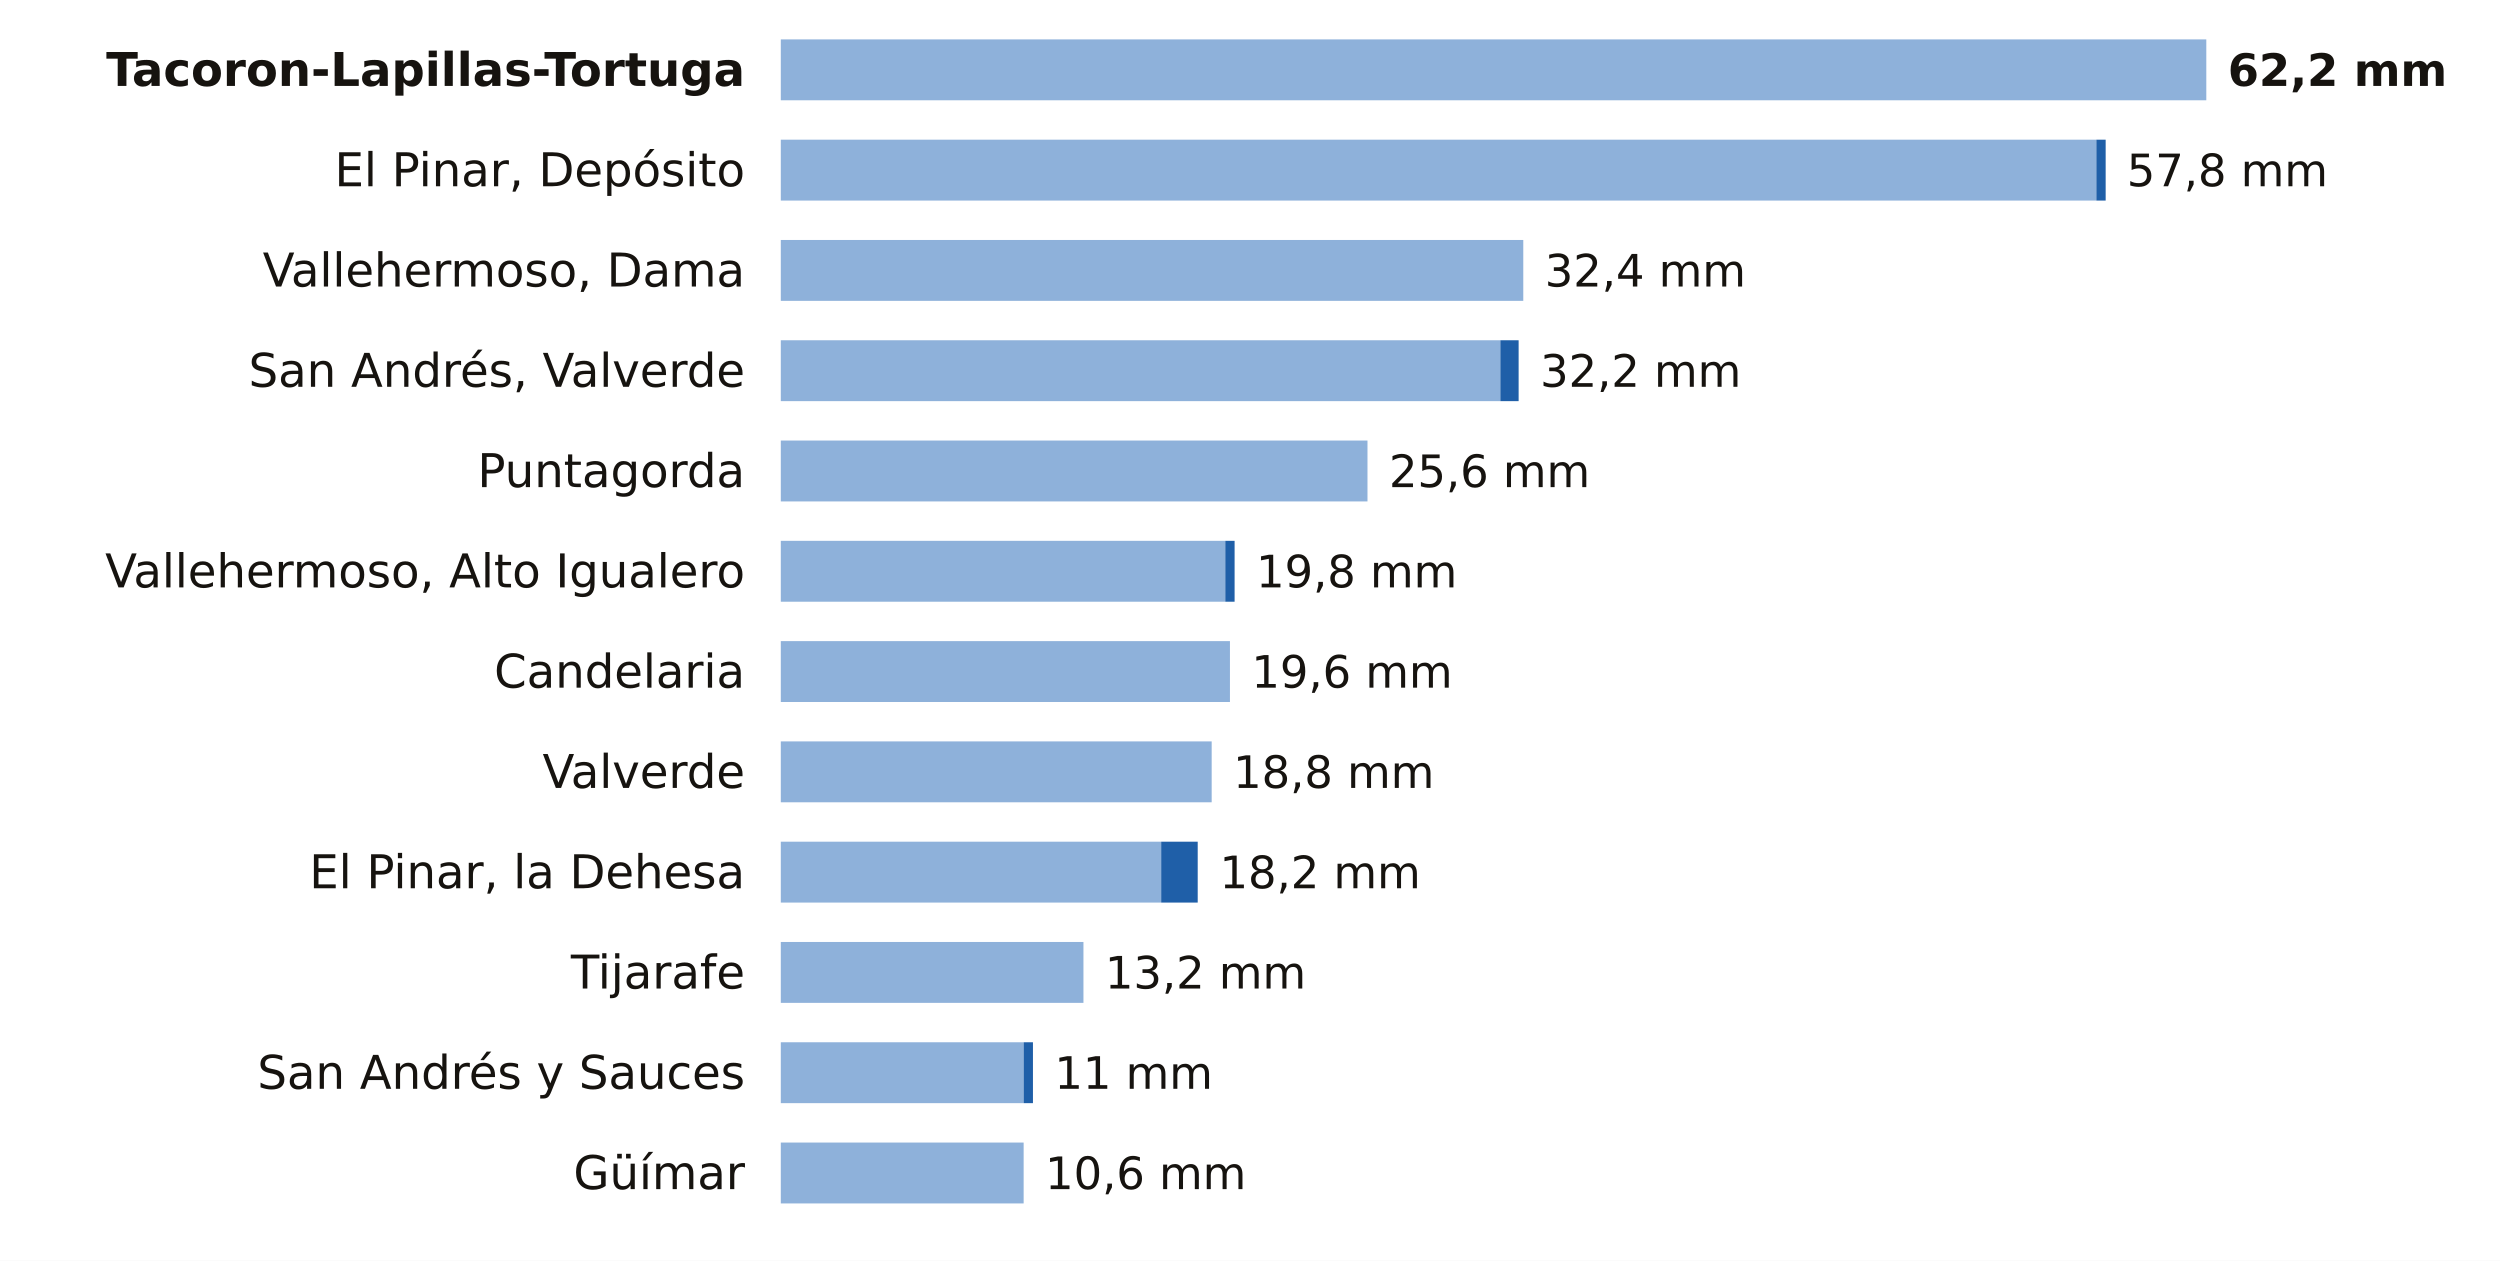
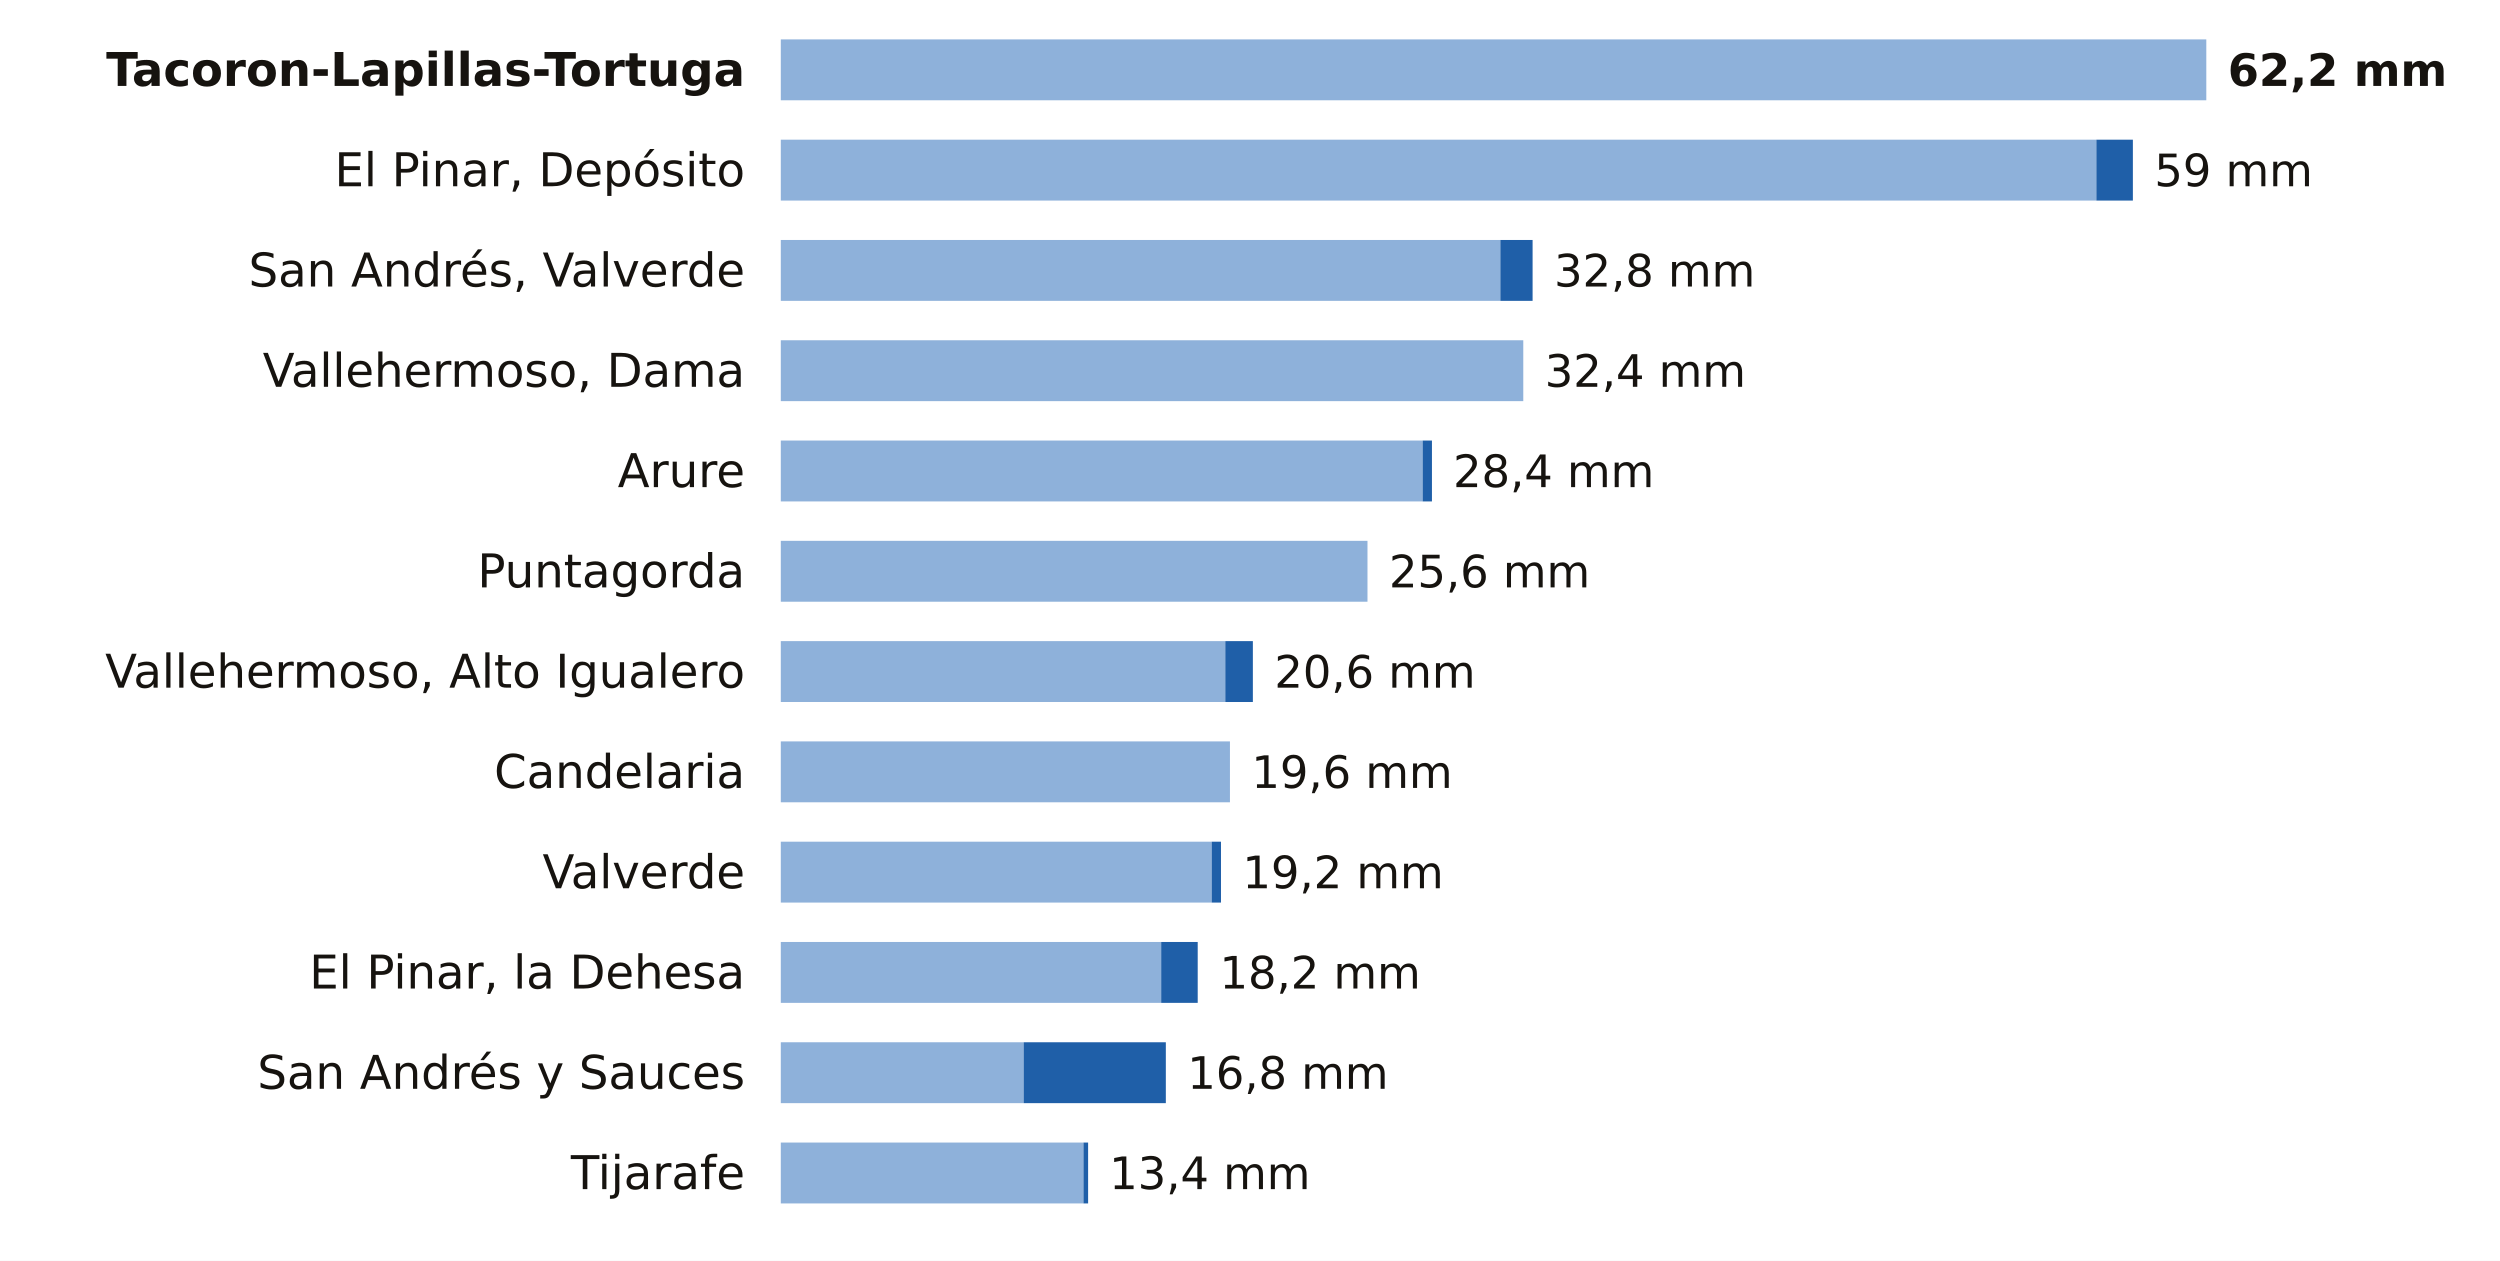
<svg xmlns="http://www.w3.org/2000/svg" viewBox="0 0 698 352" width="698" height="352" role="img" aria-label="La lluvia de los últimos 7 días en las estaciones de AEMET de Santa Cruz de Tenerife">
  <rect width="698" height="352" fill="#FFFFFF" />
  <text x="208.0" y="24.0" font-size="13" fill="#16130F" text-anchor="end" font-weight="600" font-family="Public Sans, DejaVu Sans, Arial, sans-serif">Tacoron-Lapillas-Tortuga</text>
  <rect x="218" y="11" width="398.0" height="17" fill="#8EB1DA" />
  <text x="622.0" y="24.0" font-size="12.5" fill="#16130F" text-anchor="start" font-weight="700" font-family="Public Sans, DejaVu Sans, Arial, sans-serif">62,2 mm</text>
  <text x="208.0" y="52.0" font-size="13" fill="#16130F" text-anchor="end" font-weight="400" font-family="Public Sans, DejaVu Sans, Arial, sans-serif">El Pinar, Depósito</text>
  <rect x="218" y="39" width="367.3" height="17" fill="#8EB1DA" />
-   <rect x="585.3" y="39" width="2.6" height="17" fill="#1F5FA8" />
-   <text x="593.8" y="52.0" font-size="12.5" fill="#16130F" text-anchor="start" font-weight="500" font-family="Public Sans, DejaVu Sans, Arial, sans-serif">57,8 mm</text>
-   <text x="208.0" y="80.0" font-size="13" fill="#16130F" text-anchor="end" font-weight="400" font-family="Public Sans, DejaVu Sans, Arial, sans-serif">Vallehermoso, Dama</text>
-   <rect x="218" y="67" width="207.3" height="17" fill="#8EB1DA" />
-   <text x="431.3" y="80.0" font-size="12.5" fill="#16130F" text-anchor="start" font-weight="500" font-family="Public Sans, DejaVu Sans, Arial, sans-serif">32,4 mm</text>
-   <text x="208.0" y="108.0" font-size="13" fill="#16130F" text-anchor="end" font-weight="400" font-family="Public Sans, DejaVu Sans, Arial, sans-serif">San Andrés, Valverde</text>
-   <rect x="218" y="95" width="200.9" height="17" fill="#8EB1DA" />
-   <rect x="418.9" y="95" width="5.1" height="17" fill="#1F5FA8" />
-   <text x="430.0" y="108.0" font-size="12.5" fill="#16130F" text-anchor="start" font-weight="500" font-family="Public Sans, DejaVu Sans, Arial, sans-serif">32,2 mm</text>
-   <text x="208.0" y="136.0" font-size="13" fill="#16130F" text-anchor="end" font-weight="400" font-family="Public Sans, DejaVu Sans, Arial, sans-serif">Puntagorda</text>
-   <rect x="218" y="123" width="163.8" height="17" fill="#8EB1DA" />
-   <text x="387.8" y="136.0" font-size="12.5" fill="#16130F" text-anchor="start" font-weight="500" font-family="Public Sans, DejaVu Sans, Arial, sans-serif">25,6 mm</text>
-   <text x="208.0" y="164.0" font-size="13" fill="#16130F" text-anchor="end" font-weight="400" font-family="Public Sans, DejaVu Sans, Arial, sans-serif">Vallehermoso, Alto Igualero</text>
-   <rect x="218" y="151" width="124.1" height="17" fill="#8EB1DA" />
-   <rect x="342.1" y="151" width="2.6" height="17" fill="#1F5FA8" />
-   <text x="350.7" y="164.0" font-size="12.5" fill="#16130F" text-anchor="start" font-weight="500" font-family="Public Sans, DejaVu Sans, Arial, sans-serif">19,8 mm</text>
-   <text x="208.0" y="192.0" font-size="13" fill="#16130F" text-anchor="end" font-weight="400" font-family="Public Sans, DejaVu Sans, Arial, sans-serif">Candelaria</text>
-   <rect x="218" y="179" width="125.4" height="17" fill="#8EB1DA" />
-   <text x="349.4" y="192.0" font-size="12.5" fill="#16130F" text-anchor="start" font-weight="500" font-family="Public Sans, DejaVu Sans, Arial, sans-serif">19,6 mm</text>
-   <text x="208.0" y="220.0" font-size="13" fill="#16130F" text-anchor="end" font-weight="400" font-family="Public Sans, DejaVu Sans, Arial, sans-serif">Valverde</text>
-   <rect x="218" y="207" width="120.3" height="17" fill="#8EB1DA" />
-   <text x="344.3" y="220.0" font-size="12.5" fill="#16130F" text-anchor="start" font-weight="500" font-family="Public Sans, DejaVu Sans, Arial, sans-serif">18,8 mm</text>
-   <text x="208.0" y="248.0" font-size="13" fill="#16130F" text-anchor="end" font-weight="400" font-family="Public Sans, DejaVu Sans, Arial, sans-serif">El Pinar, la Dehesa</text>
-   <rect x="218" y="235" width="106.2" height="17" fill="#8EB1DA" />
-   <rect x="324.2" y="235" width="10.2" height="17" fill="#1F5FA8" />
-   <text x="340.5" y="248.0" font-size="12.5" fill="#16130F" text-anchor="start" font-weight="500" font-family="Public Sans, DejaVu Sans, Arial, sans-serif">18,2 mm</text>
-   <text x="208.0" y="276.0" font-size="13" fill="#16130F" text-anchor="end" font-weight="400" font-family="Public Sans, DejaVu Sans, Arial, sans-serif">Tijarafe</text>
-   <rect x="218" y="263" width="84.5" height="17" fill="#8EB1DA" />
-   <text x="308.5" y="276.0" font-size="12.5" fill="#16130F" text-anchor="start" font-weight="500" font-family="Public Sans, DejaVu Sans, Arial, sans-serif">13,2 mm</text>
+   <rect x="585.3" y="39" width="10.2" height="17" fill="#1F5FA8" />
+   <text x="601.5" y="52.0" font-size="12.5" fill="#16130F" text-anchor="start" font-weight="500" font-family="Public Sans, DejaVu Sans, Arial, sans-serif">59 mm</text>
+   <text x="208.0" y="80.0" font-size="13" fill="#16130F" text-anchor="end" font-weight="400" font-family="Public Sans, DejaVu Sans, Arial, sans-serif">San Andrés, Valverde</text>
+   <rect x="218" y="67" width="200.9" height="17" fill="#8EB1DA" />
+   <rect x="418.9" y="67" width="9.0" height="17" fill="#1F5FA8" />
+   <text x="433.9" y="80.0" font-size="12.5" fill="#16130F" text-anchor="start" font-weight="500" font-family="Public Sans, DejaVu Sans, Arial, sans-serif">32,8 mm</text>
+   <text x="208.0" y="108.0" font-size="13" fill="#16130F" text-anchor="end" font-weight="400" font-family="Public Sans, DejaVu Sans, Arial, sans-serif">Vallehermoso, Dama</text>
+   <rect x="218" y="95" width="207.3" height="17" fill="#8EB1DA" />
+   <text x="431.3" y="108.0" font-size="12.5" fill="#16130F" text-anchor="start" font-weight="500" font-family="Public Sans, DejaVu Sans, Arial, sans-serif">32,4 mm</text>
+   <text x="208.0" y="136.0" font-size="13" fill="#16130F" text-anchor="end" font-weight="400" font-family="Public Sans, DejaVu Sans, Arial, sans-serif">Arure</text>
+   <rect x="218" y="123" width="179.2" height="17" fill="#8EB1DA" />
+   <rect x="397.2" y="123" width="2.6" height="17" fill="#1F5FA8" />
+   <text x="405.7" y="136.0" font-size="12.5" fill="#16130F" text-anchor="start" font-weight="500" font-family="Public Sans, DejaVu Sans, Arial, sans-serif">28,4 mm</text>
+   <text x="208.0" y="164.0" font-size="13" fill="#16130F" text-anchor="end" font-weight="400" font-family="Public Sans, DejaVu Sans, Arial, sans-serif">Puntagorda</text>
+   <rect x="218" y="151" width="163.8" height="17" fill="#8EB1DA" />
+   <text x="387.8" y="164.0" font-size="12.5" fill="#16130F" text-anchor="start" font-weight="500" font-family="Public Sans, DejaVu Sans, Arial, sans-serif">25,6 mm</text>
+   <text x="208.0" y="192.0" font-size="13" fill="#16130F" text-anchor="end" font-weight="400" font-family="Public Sans, DejaVu Sans, Arial, sans-serif">Vallehermoso, Alto Igualero</text>
+   <rect x="218" y="179" width="124.1" height="17" fill="#8EB1DA" />
+   <rect x="342.1" y="179" width="7.7" height="17" fill="#1F5FA8" />
+   <text x="355.8" y="192.0" font-size="12.5" fill="#16130F" text-anchor="start" font-weight="500" font-family="Public Sans, DejaVu Sans, Arial, sans-serif">20,6 mm</text>
+   <text x="208.0" y="220.0" font-size="13" fill="#16130F" text-anchor="end" font-weight="400" font-family="Public Sans, DejaVu Sans, Arial, sans-serif">Candelaria</text>
+   <rect x="218" y="207" width="125.4" height="17" fill="#8EB1DA" />
+   <text x="349.4" y="220.0" font-size="12.5" fill="#16130F" text-anchor="start" font-weight="500" font-family="Public Sans, DejaVu Sans, Arial, sans-serif">19,6 mm</text>
+   <text x="208.0" y="248.0" font-size="13" fill="#16130F" text-anchor="end" font-weight="400" font-family="Public Sans, DejaVu Sans, Arial, sans-serif">Valverde</text>
+   <rect x="218" y="235" width="120.3" height="17" fill="#8EB1DA" />
+   <rect x="338.3" y="235" width="2.6" height="17" fill="#1F5FA8" />
+   <text x="346.9" y="248.0" font-size="12.5" fill="#16130F" text-anchor="start" font-weight="500" font-family="Public Sans, DejaVu Sans, Arial, sans-serif">19,2 mm</text>
+   <text x="208.0" y="276.0" font-size="13" fill="#16130F" text-anchor="end" font-weight="400" font-family="Public Sans, DejaVu Sans, Arial, sans-serif">El Pinar, la Dehesa</text>
+   <rect x="218" y="263" width="106.2" height="17" fill="#8EB1DA" />
+   <rect x="324.2" y="263" width="10.2" height="17" fill="#1F5FA8" />
+   <text x="340.5" y="276.0" font-size="12.5" fill="#16130F" text-anchor="start" font-weight="500" font-family="Public Sans, DejaVu Sans, Arial, sans-serif">18,2 mm</text>
  <text x="208.0" y="304.0" font-size="13" fill="#16130F" text-anchor="end" font-weight="400" font-family="Public Sans, DejaVu Sans, Arial, sans-serif">San Andrés y Sauces</text>
  <rect x="218" y="291" width="67.8" height="17" fill="#8EB1DA" />
-   <rect x="285.8" y="291" width="2.6" height="17" fill="#1F5FA8" />
-   <text x="294.4" y="304.0" font-size="12.5" fill="#16130F" text-anchor="start" font-weight="500" font-family="Public Sans, DejaVu Sans, Arial, sans-serif">11 mm</text>
-   <text x="208.0" y="332.0" font-size="13" fill="#16130F" text-anchor="end" font-weight="400" font-family="Public Sans, DejaVu Sans, Arial, sans-serif">Güímar</text>
-   <rect x="218" y="319" width="67.8" height="17" fill="#8EB1DA" />
-   <text x="291.8" y="332.0" font-size="12.5" fill="#16130F" text-anchor="start" font-weight="500" font-family="Public Sans, DejaVu Sans, Arial, sans-serif">10,6 mm</text>
+   <rect x="285.8" y="291" width="39.7" height="17" fill="#1F5FA8" />
+   <text x="331.5" y="304.0" font-size="12.5" fill="#16130F" text-anchor="start" font-weight="500" font-family="Public Sans, DejaVu Sans, Arial, sans-serif">16,8 mm</text>
+   <text x="208.0" y="332.0" font-size="13" fill="#16130F" text-anchor="end" font-weight="400" font-family="Public Sans, DejaVu Sans, Arial, sans-serif">Tijarafe</text>
+   <rect x="218" y="319" width="84.5" height="17" fill="#8EB1DA" />
+   <rect x="302.5" y="319" width="1.3" height="17" fill="#1F5FA8" />
+   <text x="309.7" y="332.0" font-size="12.5" fill="#16130F" text-anchor="start" font-weight="500" font-family="Public Sans, DejaVu Sans, Arial, sans-serif">13,4 mm</text>
</svg>
